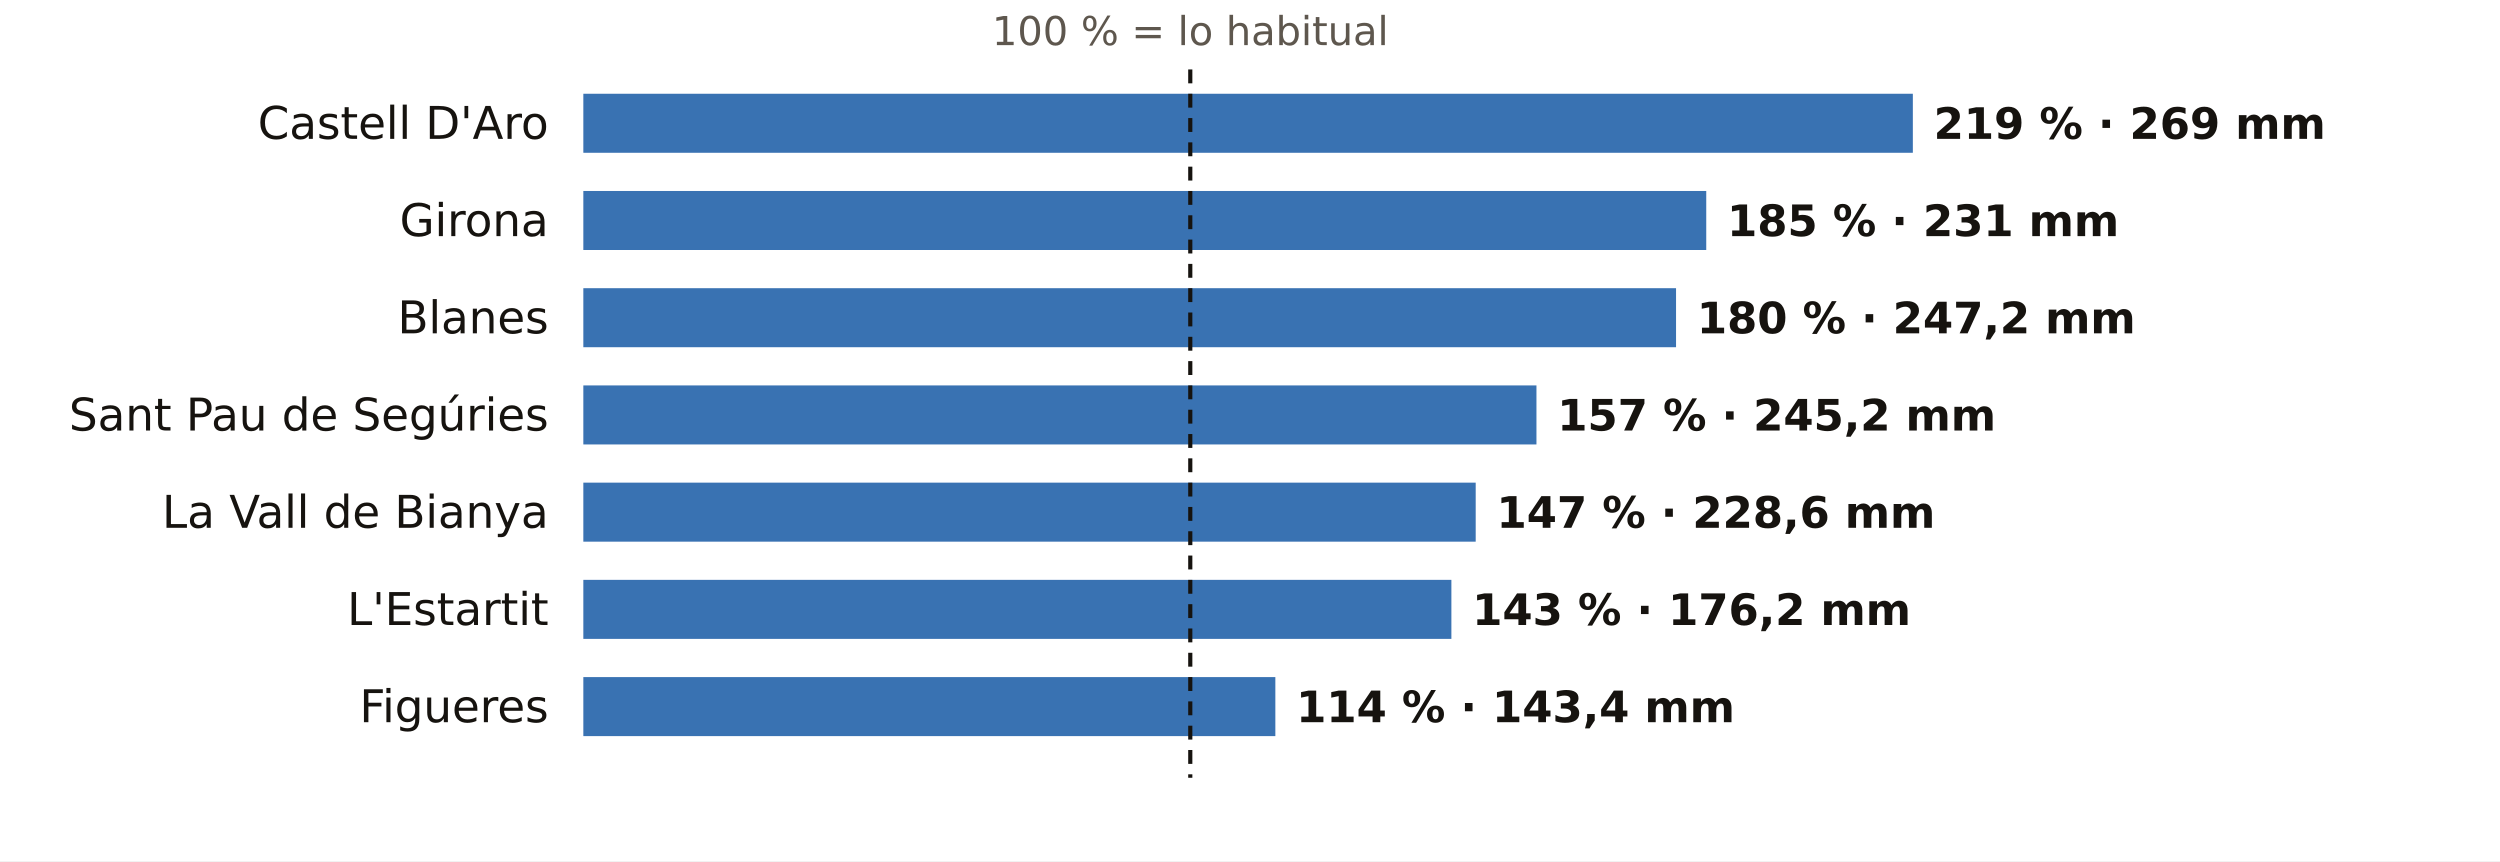
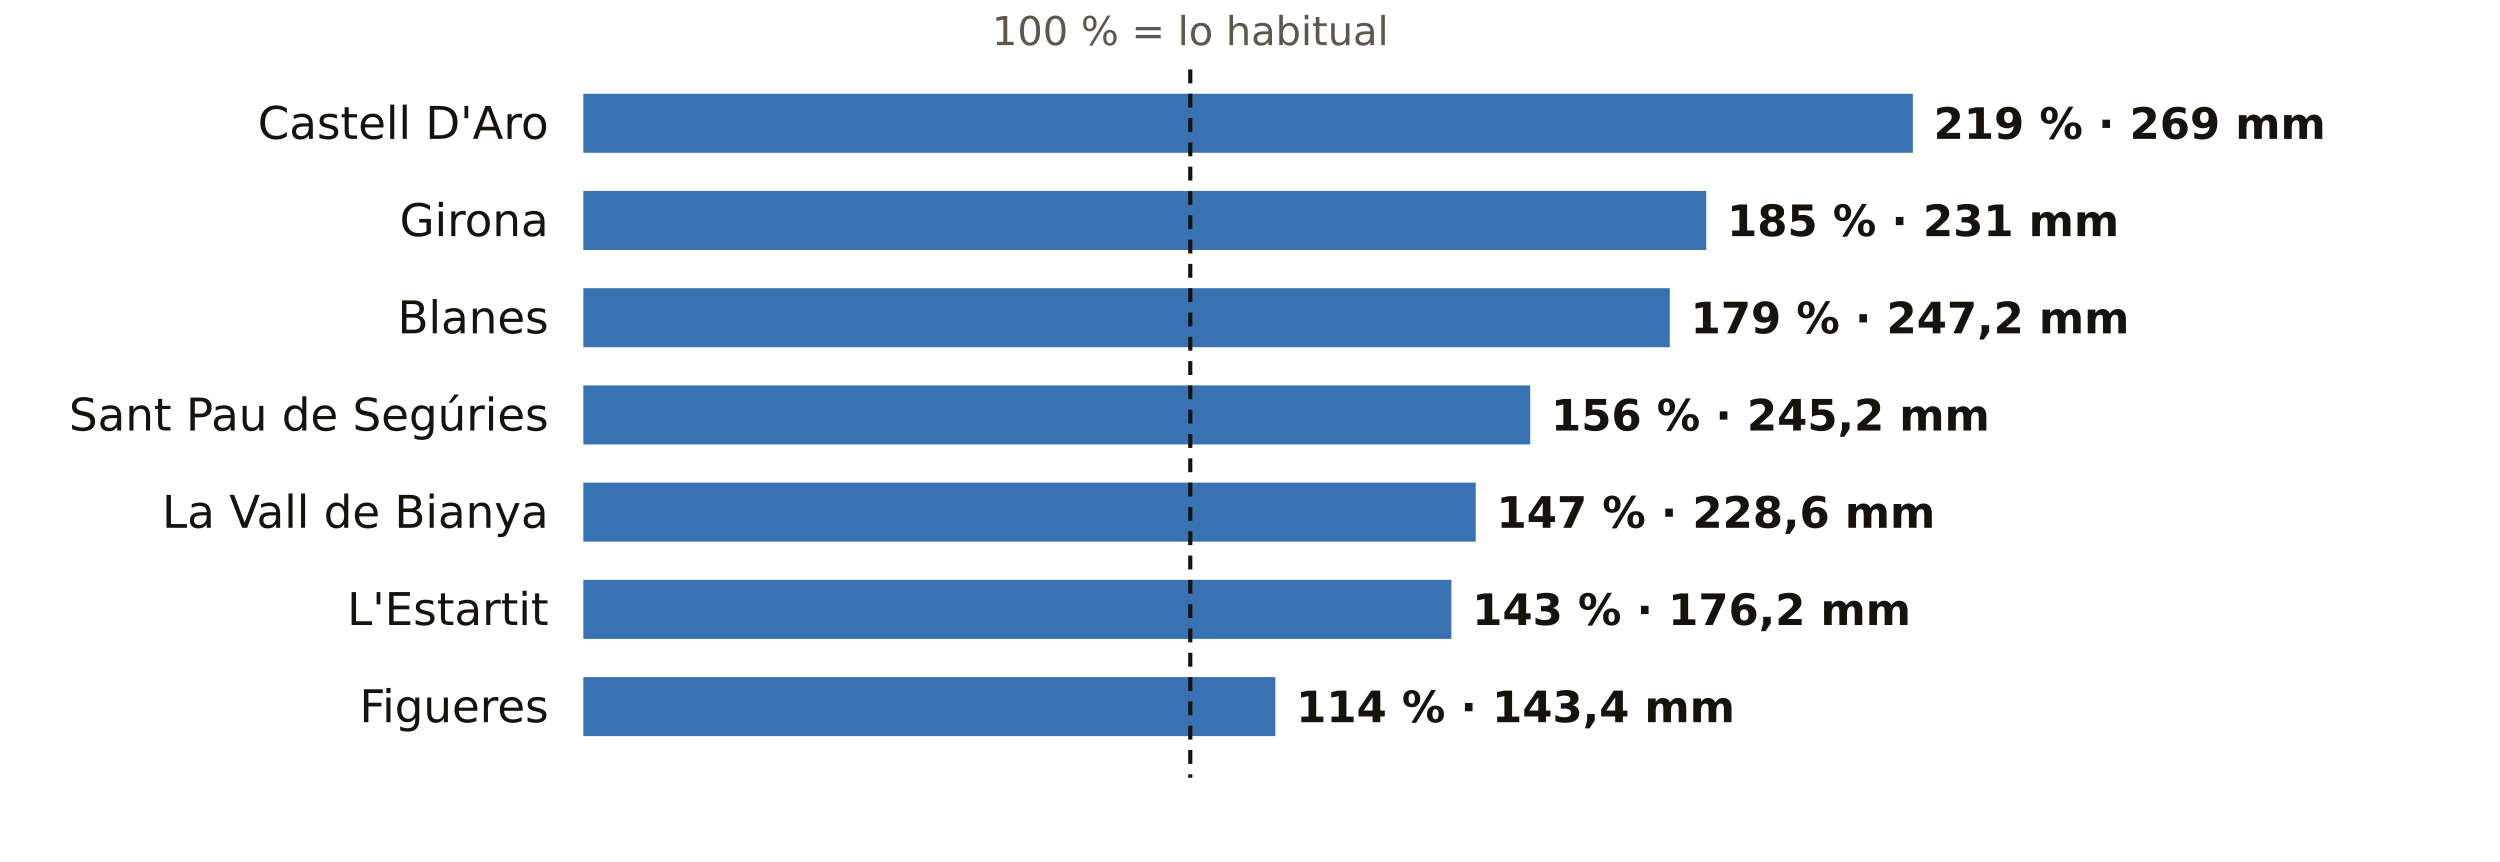
<svg xmlns="http://www.w3.org/2000/svg" viewBox="0 0 720 248" width="720" height="248" role="img" aria-label="El otoño en los pluviómetros de AEMET de Girona: % de lo habitual">
  <rect width="720" height="248" fill="#FFFFFF" />
  <text x="342.8" y="13.0" font-size="11.5" fill="#5E574E" text-anchor="middle" font-weight="400" font-family="Public Sans, DejaVu Sans, Arial, sans-serif">100 % = lo habitual</text>
  <text x="158.0" y="40.0" font-size="13" fill="#16130F" text-anchor="end" font-weight="500" font-family="Public Sans, DejaVu Sans, Arial, sans-serif">Castell D'Aro</text>
  <rect x="168" y="27" width="382.9" height="17" fill="#1F5FA8" opacity="0.88" />
  <text x="556.9" y="40.0" font-size="12.5" fill="#16130F" text-anchor="start" font-weight="600" font-family="Public Sans, DejaVu Sans, Arial, sans-serif">219 % · 269 mm</text>
  <text x="158.0" y="68.0" font-size="13" fill="#16130F" text-anchor="end" font-weight="500" font-family="Public Sans, DejaVu Sans, Arial, sans-serif">Girona</text>
  <rect x="168" y="55" width="323.4" height="17" fill="#1F5FA8" opacity="0.88" />
  <text x="497.4" y="68.0" font-size="12.5" fill="#16130F" text-anchor="start" font-weight="600" font-family="Public Sans, DejaVu Sans, Arial, sans-serif">185 % · 231 mm</text>
  <text x="158.0" y="96.0" font-size="13" fill="#16130F" text-anchor="end" font-weight="500" font-family="Public Sans, DejaVu Sans, Arial, sans-serif">Blanes</text>
-   <rect x="168" y="83" width="314.7" height="17" fill="#1F5FA8" opacity="0.88" />
-   <text x="488.7" y="96.0" font-size="12.5" fill="#16130F" text-anchor="start" font-weight="600" font-family="Public Sans, DejaVu Sans, Arial, sans-serif">180 % · 247,2 mm</text>
+   <rect x="168" y="83" width="312.9" height="17" fill="#1F5FA8" opacity="0.88" />
+   <text x="486.9" y="96.0" font-size="12.5" fill="#16130F" text-anchor="start" font-weight="600" font-family="Public Sans, DejaVu Sans, Arial, sans-serif">179 % · 247,2 mm</text>
  <text x="158.0" y="124.0" font-size="13" fill="#16130F" text-anchor="end" font-weight="500" font-family="Public Sans, DejaVu Sans, Arial, sans-serif">Sant Pau de Segúries</text>
-   <rect x="168" y="111" width="274.5" height="17" fill="#1F5FA8" opacity="0.88" />
-   <text x="448.5" y="124.0" font-size="12.5" fill="#16130F" text-anchor="start" font-weight="600" font-family="Public Sans, DejaVu Sans, Arial, sans-serif">157 % · 245,2 mm</text>
+   <rect x="168" y="111" width="272.7" height="17" fill="#1F5FA8" opacity="0.88" />
+   <text x="446.7" y="124.0" font-size="12.5" fill="#16130F" text-anchor="start" font-weight="600" font-family="Public Sans, DejaVu Sans, Arial, sans-serif">156 % · 245,2 mm</text>
  <text x="158.0" y="152.0" font-size="13" fill="#16130F" text-anchor="end" font-weight="500" font-family="Public Sans, DejaVu Sans, Arial, sans-serif">La Vall de Bianya</text>
  <rect x="168" y="139" width="257.0" height="17" fill="#1F5FA8" opacity="0.88" />
  <text x="431.0" y="152.0" font-size="12.5" fill="#16130F" text-anchor="start" font-weight="600" font-family="Public Sans, DejaVu Sans, Arial, sans-serif">147 % · 228,6 mm</text>
  <text x="158.0" y="180.0" font-size="13" fill="#16130F" text-anchor="end" font-weight="500" font-family="Public Sans, DejaVu Sans, Arial, sans-serif">L'Estartit</text>
  <rect x="168" y="167" width="250.0" height="17" fill="#1F5FA8" opacity="0.88" />
  <text x="424.0" y="180.0" font-size="12.5" fill="#16130F" text-anchor="start" font-weight="600" font-family="Public Sans, DejaVu Sans, Arial, sans-serif">143 % · 176,2 mm</text>
  <text x="158.0" y="208.0" font-size="13" fill="#16130F" text-anchor="end" font-weight="500" font-family="Public Sans, DejaVu Sans, Arial, sans-serif">Figueres</text>
  <rect x="168" y="195" width="199.3" height="17" fill="#1F5FA8" opacity="0.88" />
  <text x="373.3" y="208.0" font-size="12.5" fill="#16130F" text-anchor="start" font-weight="600" font-family="Public Sans, DejaVu Sans, Arial, sans-serif">114 % · 143,4 mm</text>
  <line x1="342.8" x2="342.8" y1="20" y2="224" stroke="#16130F" stroke-width="1.2" stroke-dasharray="4 3" />
</svg>
